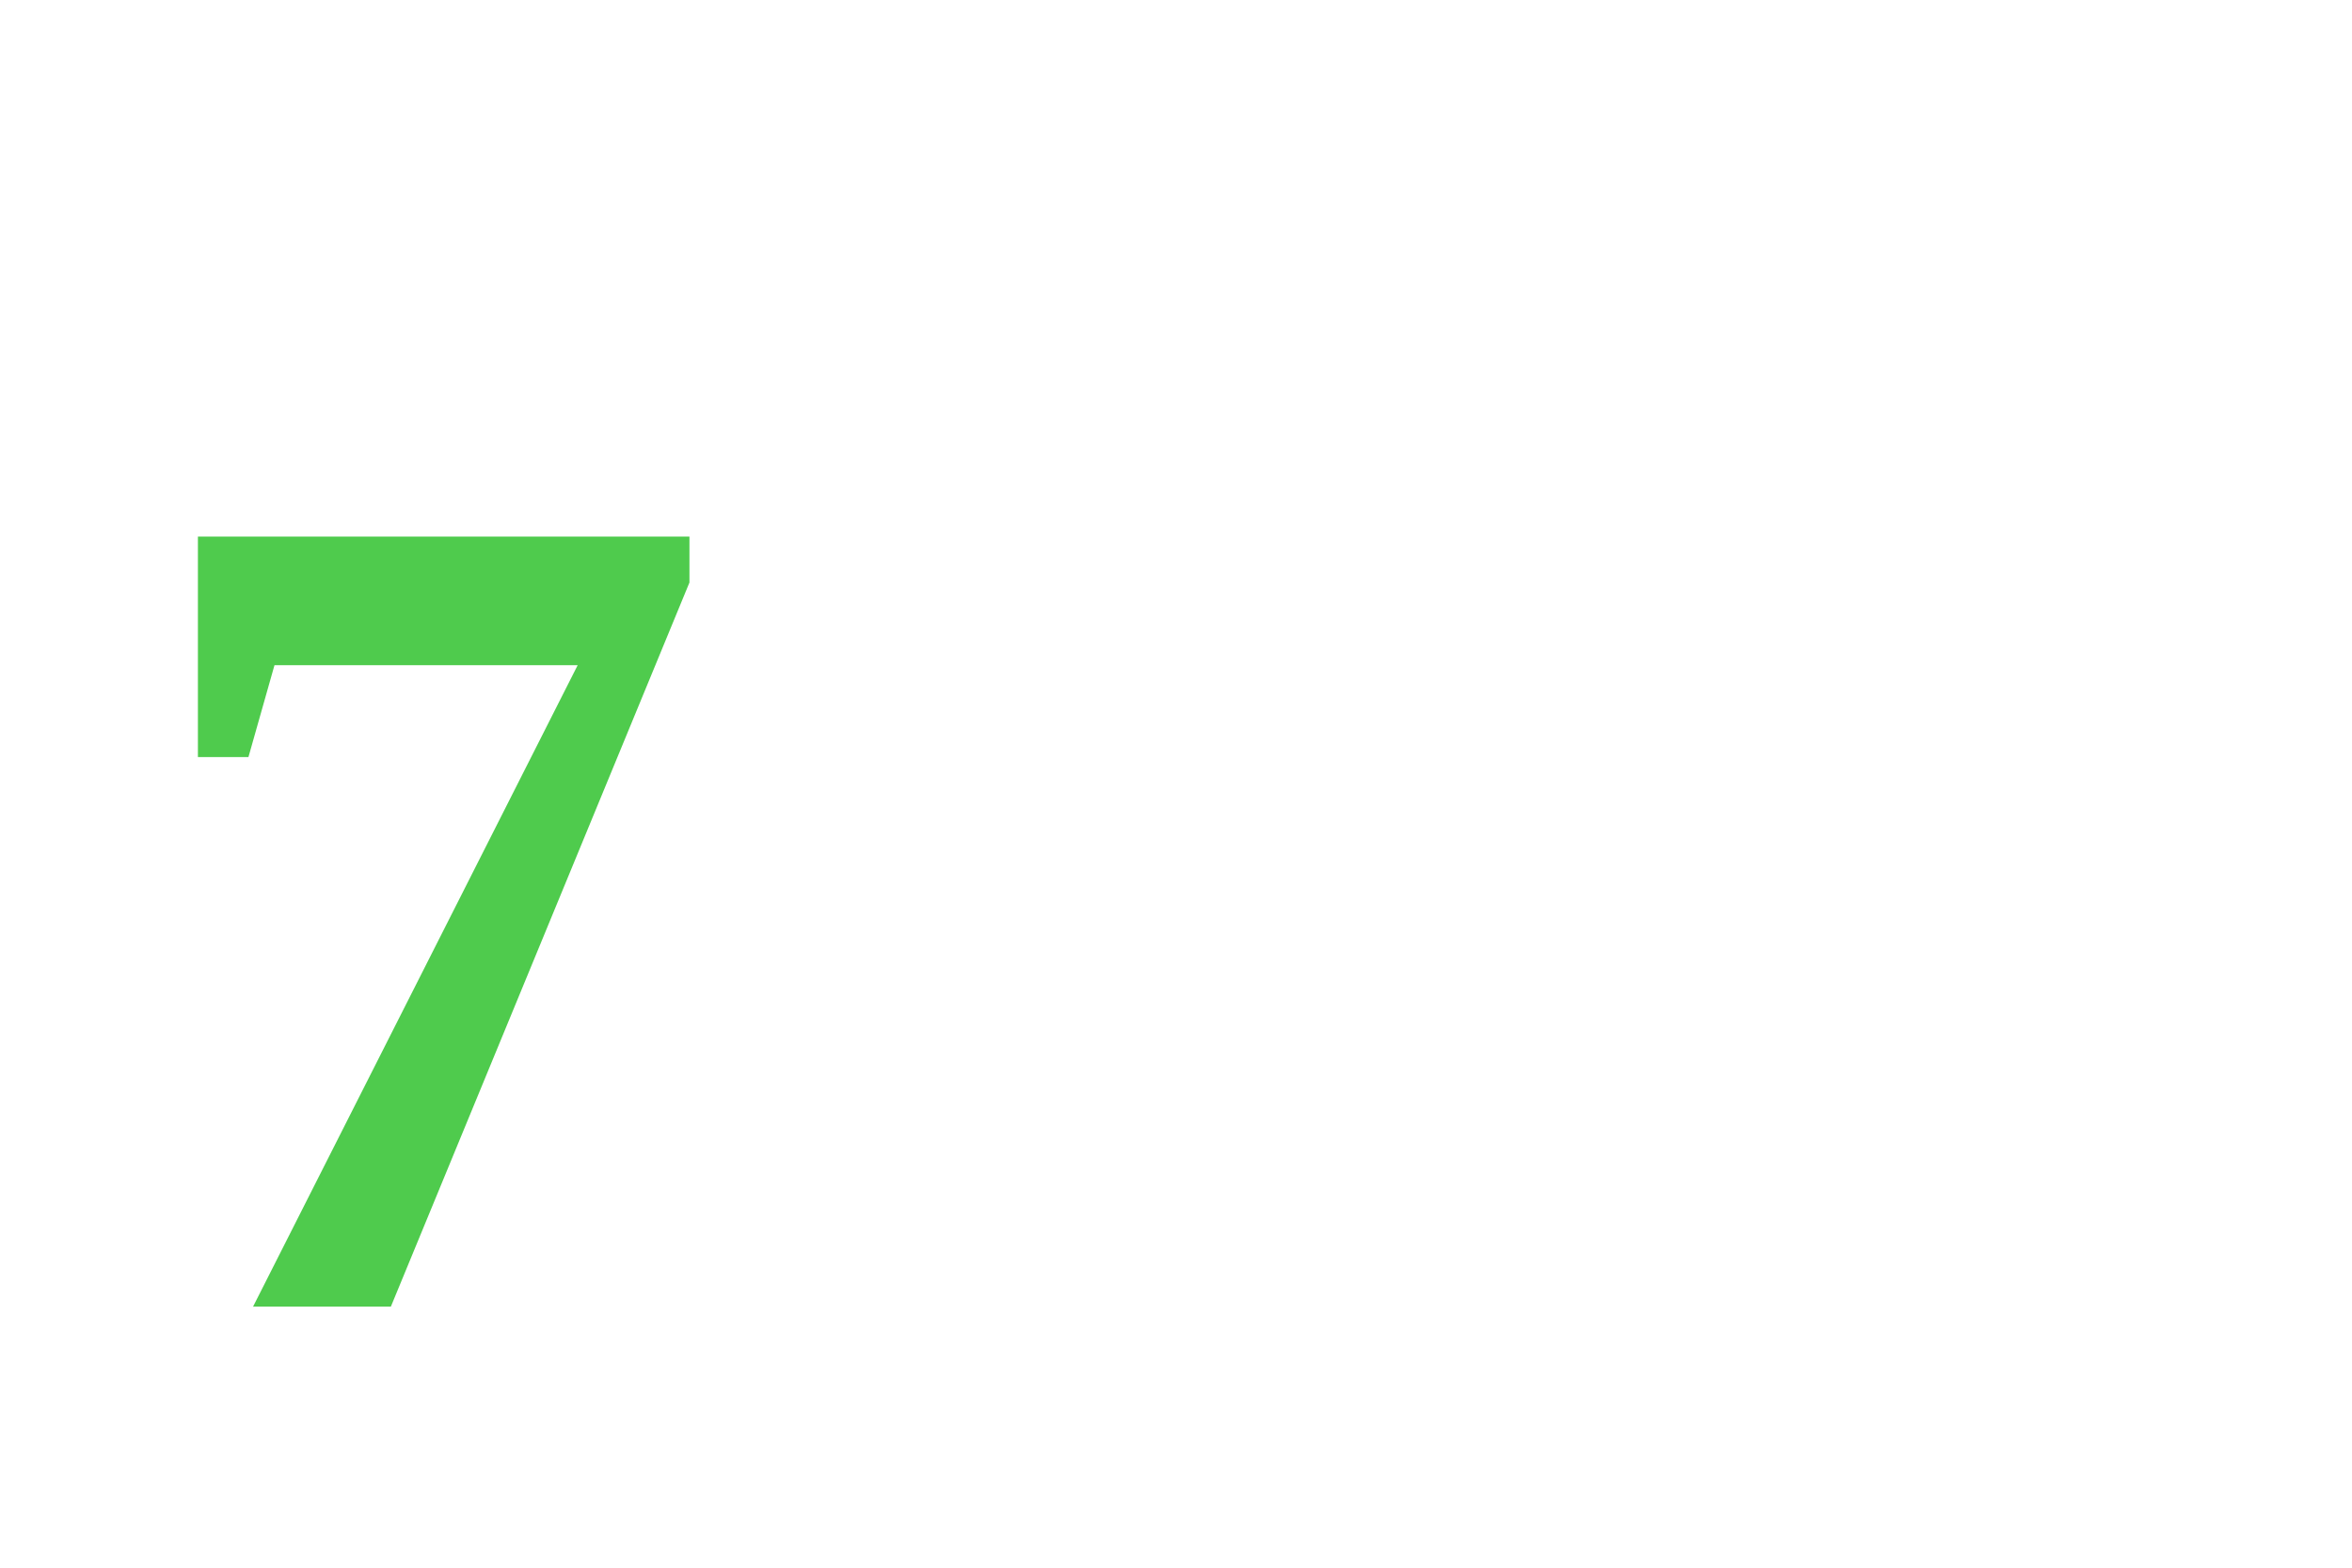
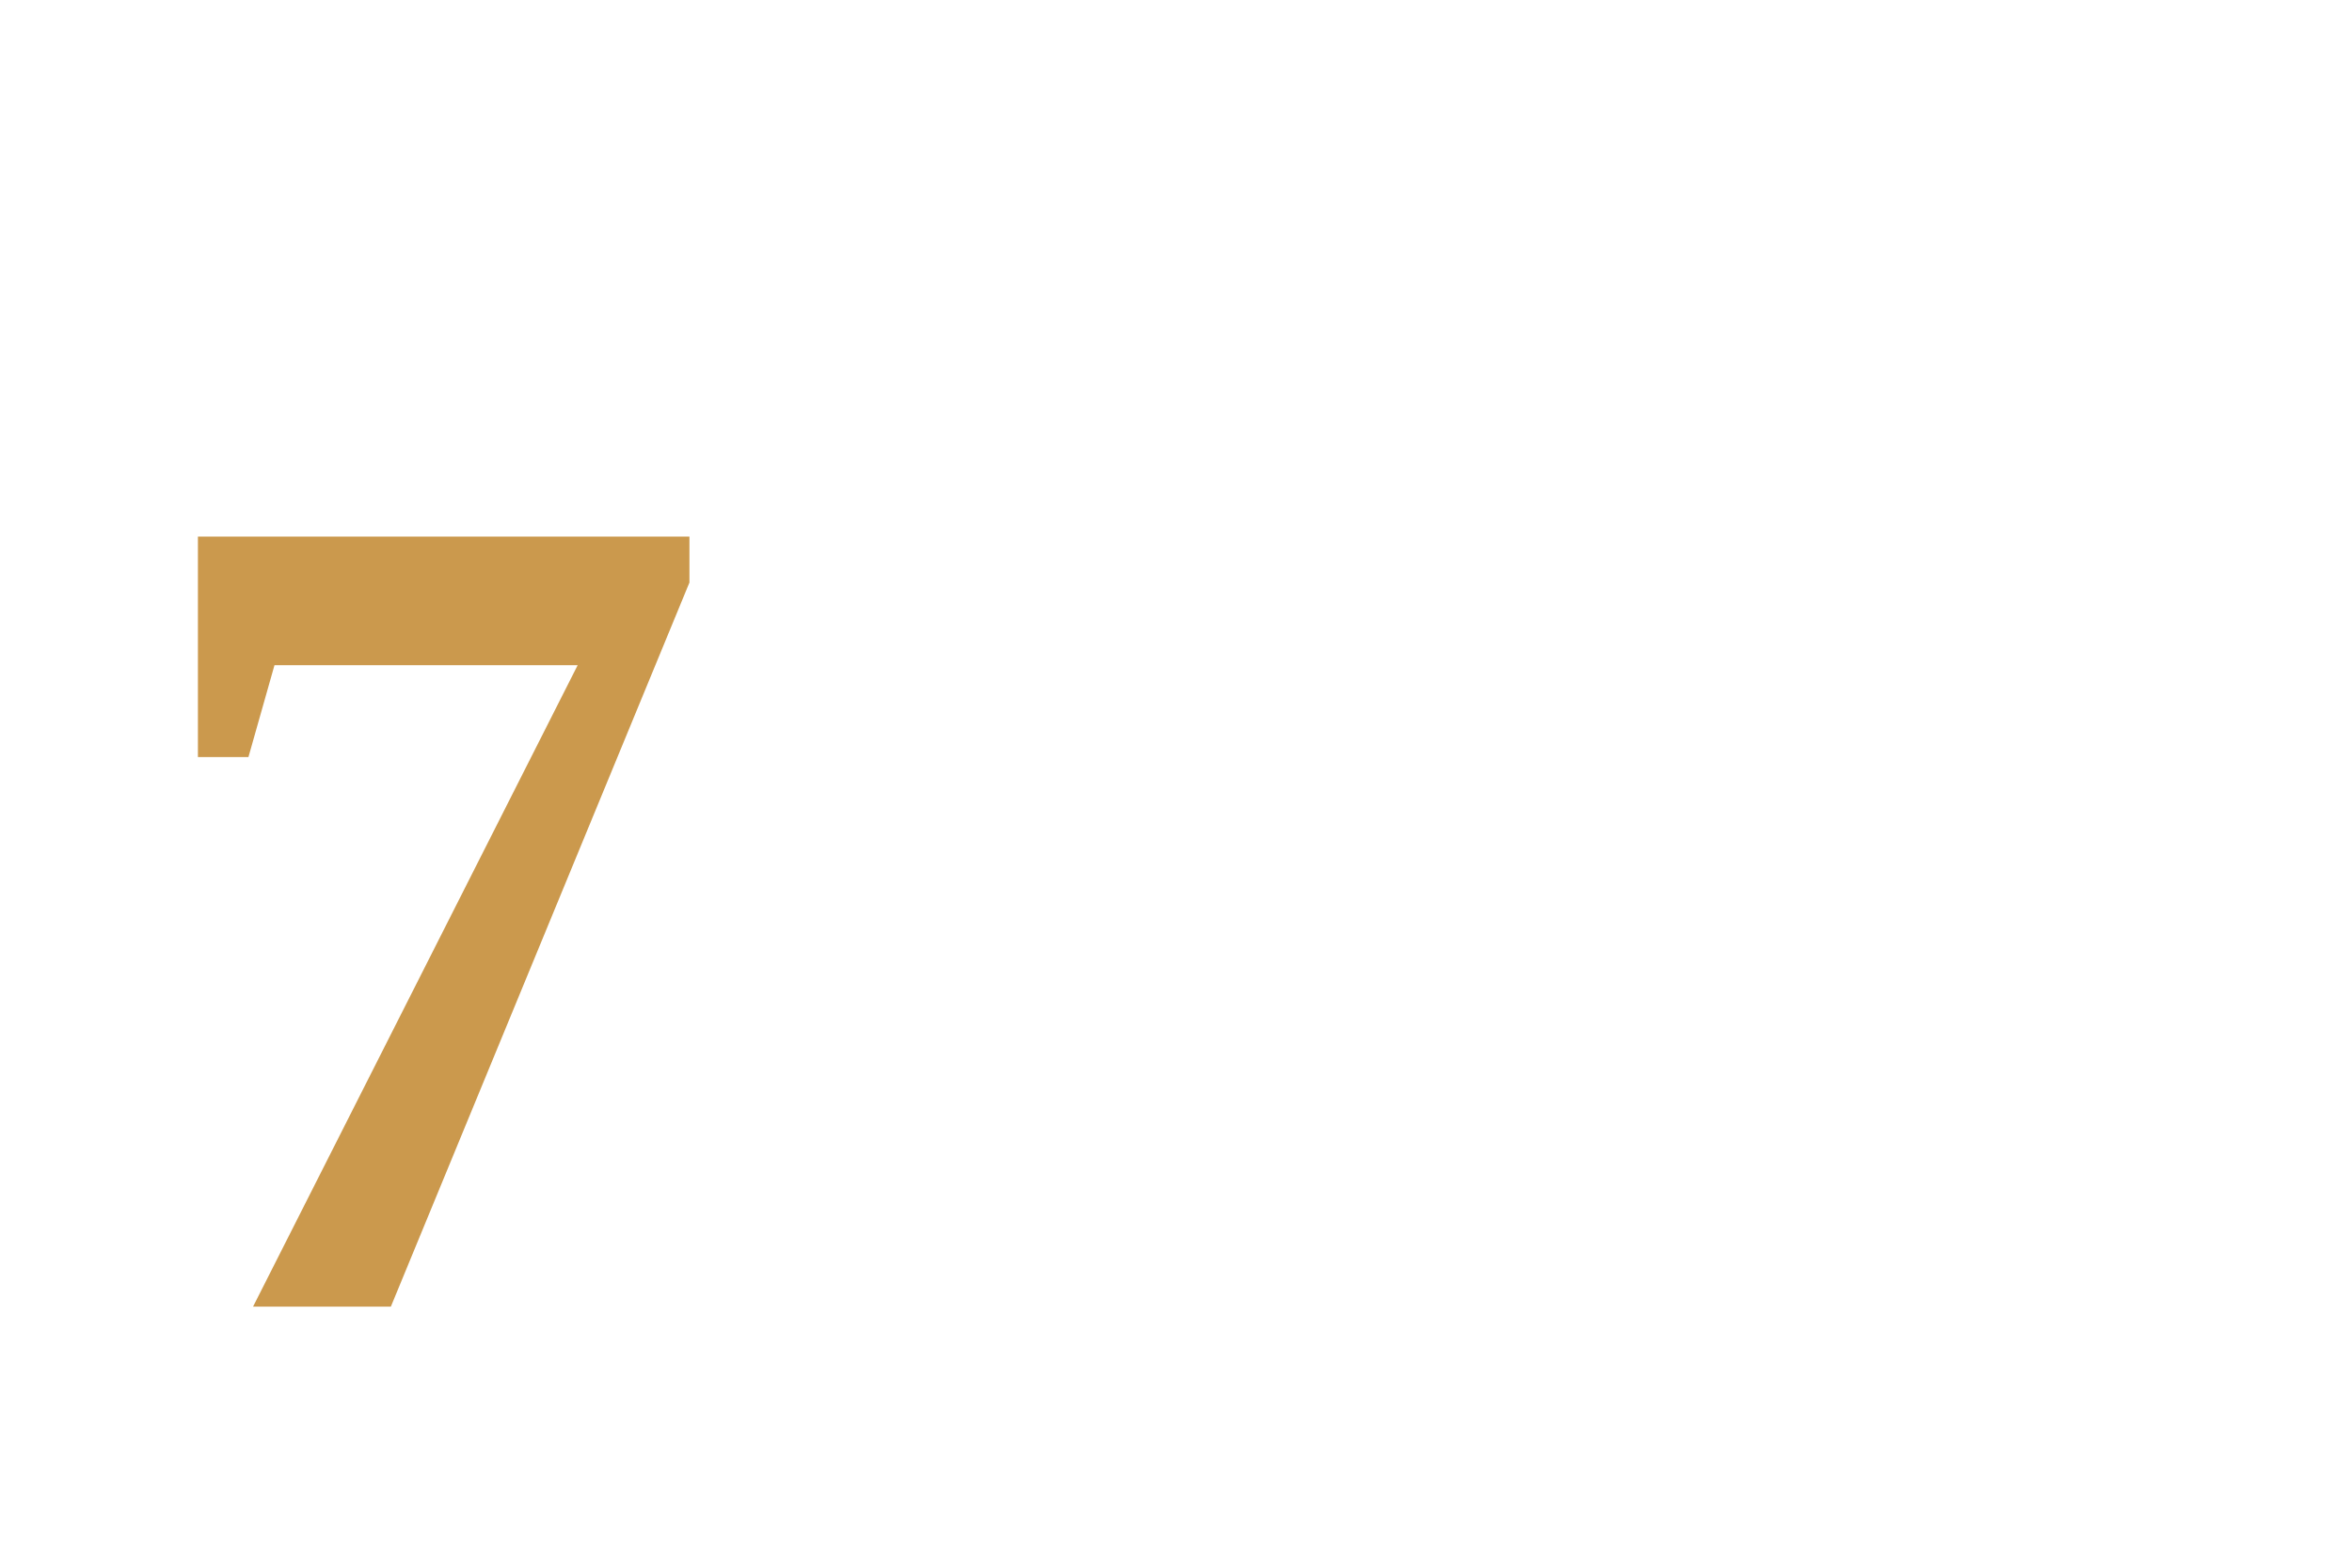
<svg xmlns="http://www.w3.org/2000/svg" width="24pt" height="16pt" viewBox="0 0 24 16" version="1.1">
-   <text x="1pt" y="10pt" font-weight="bold" fill="hsl(119.16, 55%, 55%)">7</text>
+   <text x="1pt" y="10pt" font-weight="bold" fill="hsl(36, 55%, 55%)">7</text>
</svg>
